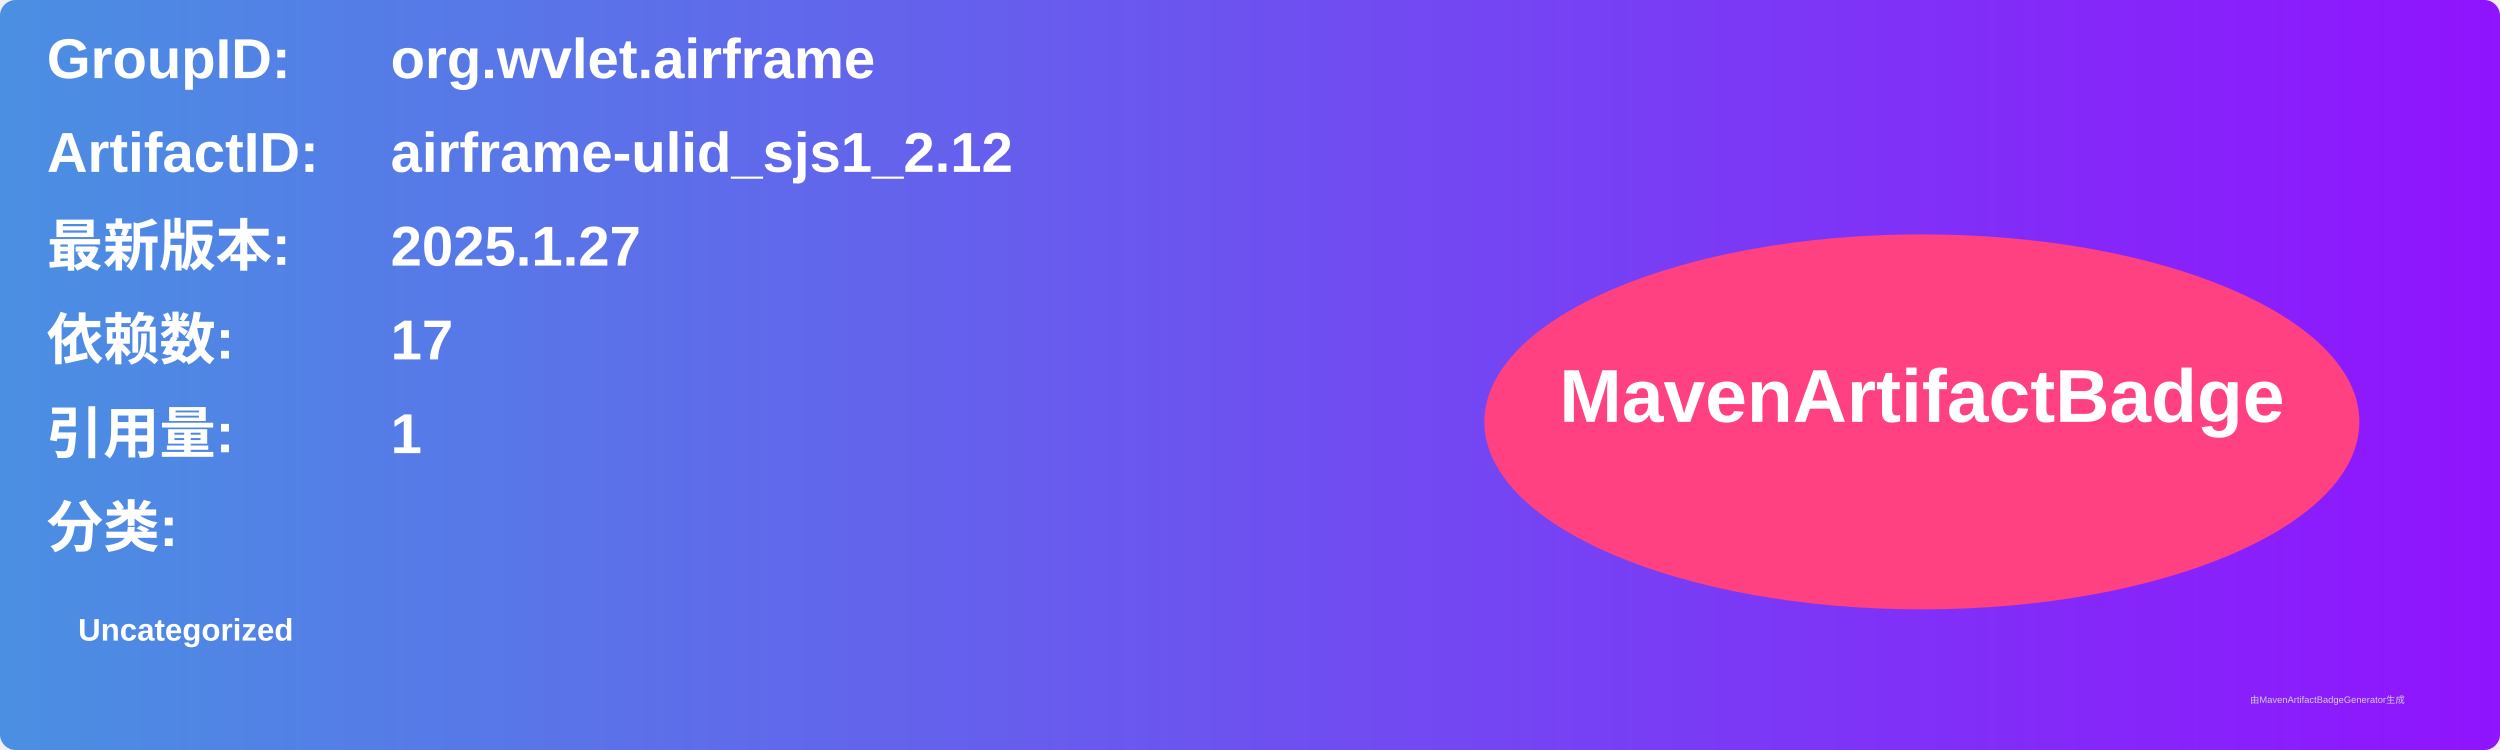
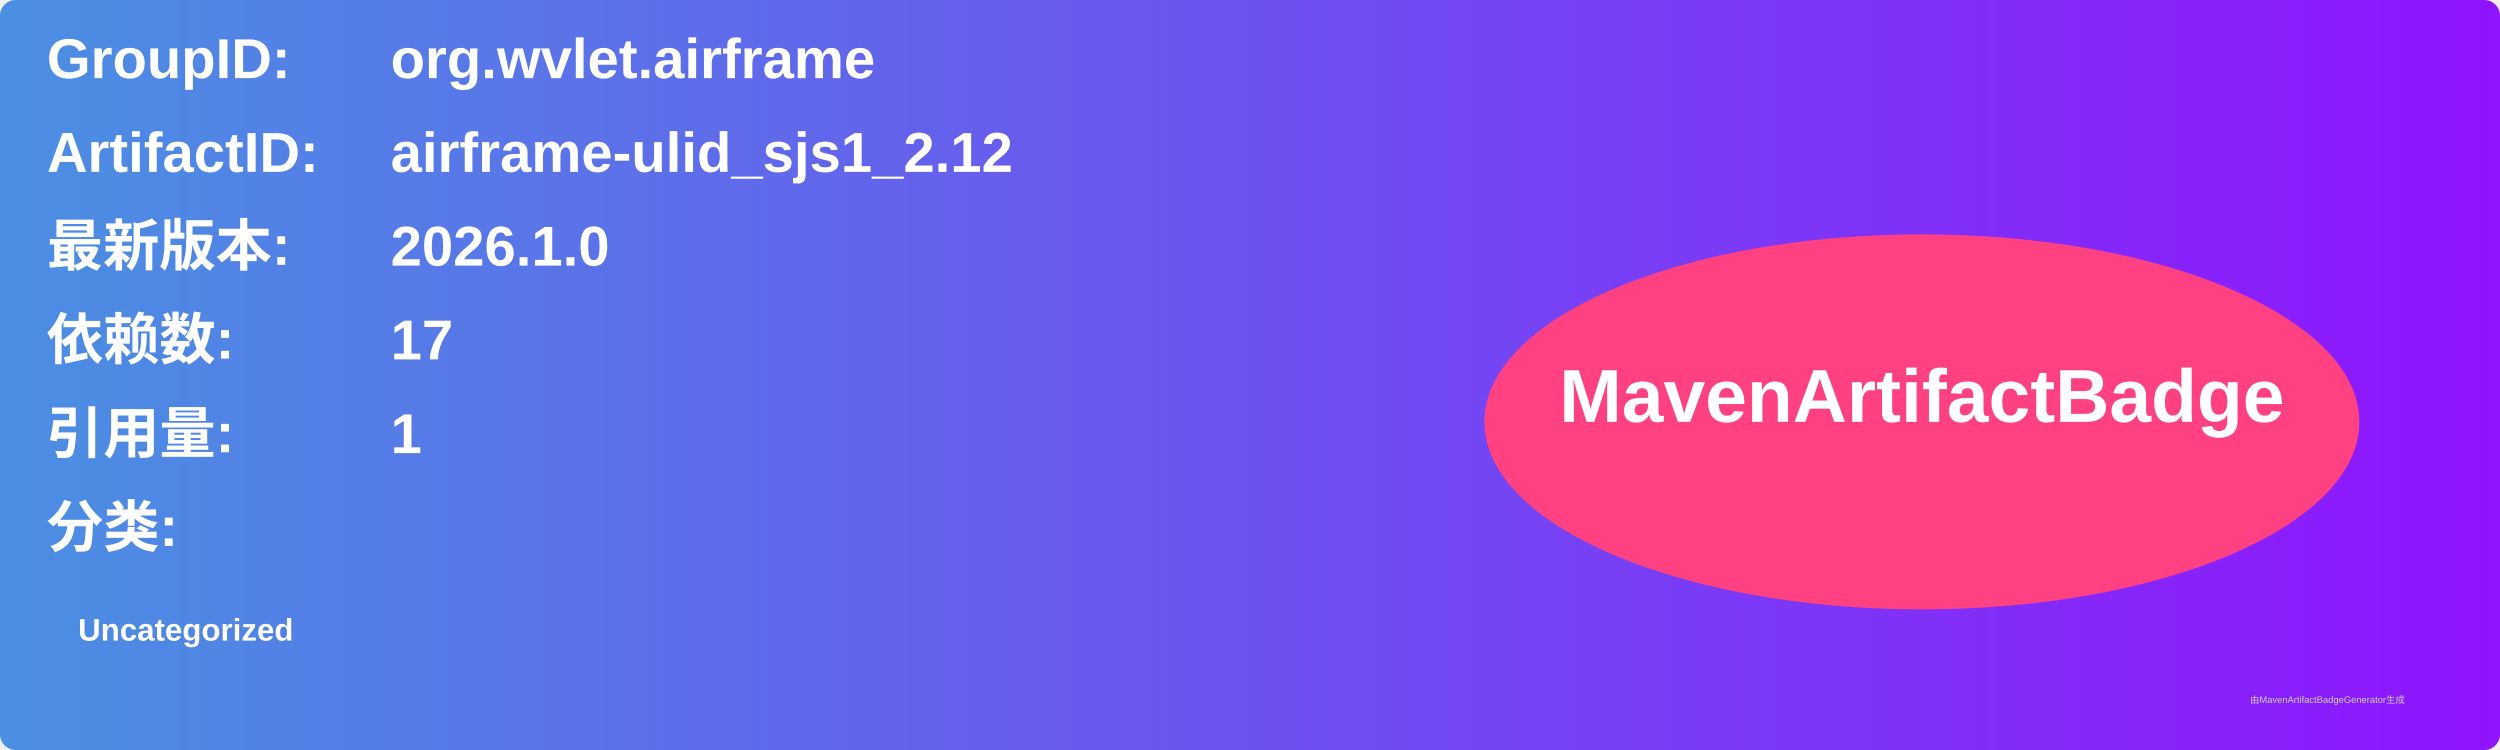
<svg xmlns="http://www.w3.org/2000/svg" width="800" height="240" viewBox="0 0 800 240">
  <linearGradient id="grad" x1="0%" y1="0%" x2="100%" y2="0%">
    <stop offset="0%" stop-color="#4a90e2" />
    <stop offset="100%" stop-color="#9013fe" />
  </linearGradient>
  <rect width="100%" height="100%" rx="5" ry="5" fill="url(#grad)" />
  <g transform="translate(15, 15)">
    <text x="0" y="10" font-family="Arial" font-size="18" fill="white" font-weight="bold" width="260">GroupID:</text>
    <text x="110" y="10" font-family="Arial" font-size="18" fill="white" font-weight="bold" width="460">org.wvlet.airframe</text>
    <text x="0" y="40" font-family="Arial" font-size="18" fill="white" font-weight="bold" width="260">ArtifactID:</text>
    <text x="110" y="40" font-family="Arial" font-size="18" fill="white" font-weight="bold" width="460">airframe-ulid_sjs1_2.12</text>
    <text x="0" y="70" font-family="Arial" font-size="18" fill="white" font-weight="bold">最新版本:</text>
    <text x="110" y="70" font-family="Arial" font-size="18" fill="white" font-weight="bold">
-       <tspan font-weight="bold">2025.1.27</tspan>
+       <tspan font-weight="bold">2026.1.0</tspan>
    </text>
    <text x="0" y="100" font-family="Arial" font-size="18" fill="white" font-weight="bold">依赖数: </text>
    <text x="110" y="100" font-family="Arial" font-size="18" fill="white">
      <tspan font-weight="bold">17</tspan>
    </text>
    <text x="0" y="130" font-family="Arial" font-size="18" fill="white" font-weight="bold">引用量: </text>
    <text x="110" y="130" font-family="Arial" font-size="18" fill="white">
      <tspan font-weight="bold">1</tspan>
    </text>
    <text x="0" y="160" font-family="Arial" font-size="18" fill="white" font-weight="bold">分类:</text>
    <text x="10" y="190" font-family="Arial" font-size="10" fill="white">
      <tspan font-weight="bold">Uncategorized</tspan>
    </text>
    <ellipse cx="600" cy="120" rx="140" ry="60" fill="#ff4081" />
    <text x="600" y="120" text-anchor="middle" font-family="Arial" font-size="24" fill="white" font-weight="bold">MavenArtifactBadge</text>
  </g>
  <text x="720" y="225" font-family="Arial" font-size="3" fill="#d0d0d0">由MavenArtifactBadgeGenerator生成</text>
</svg>
